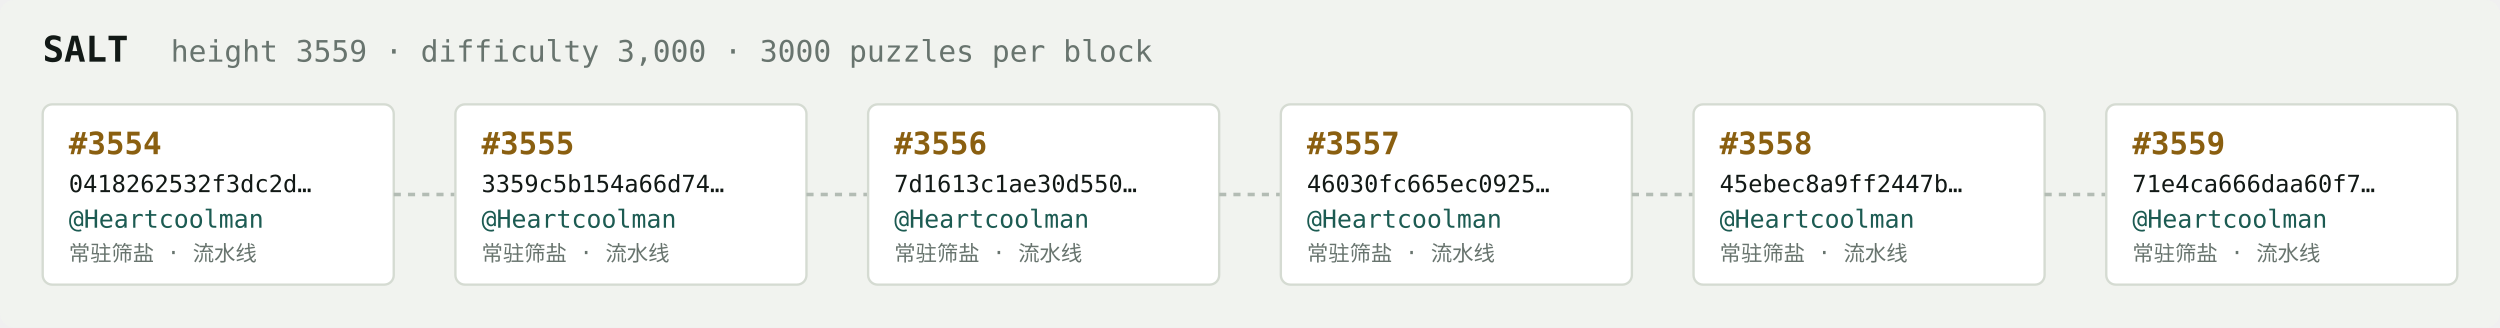
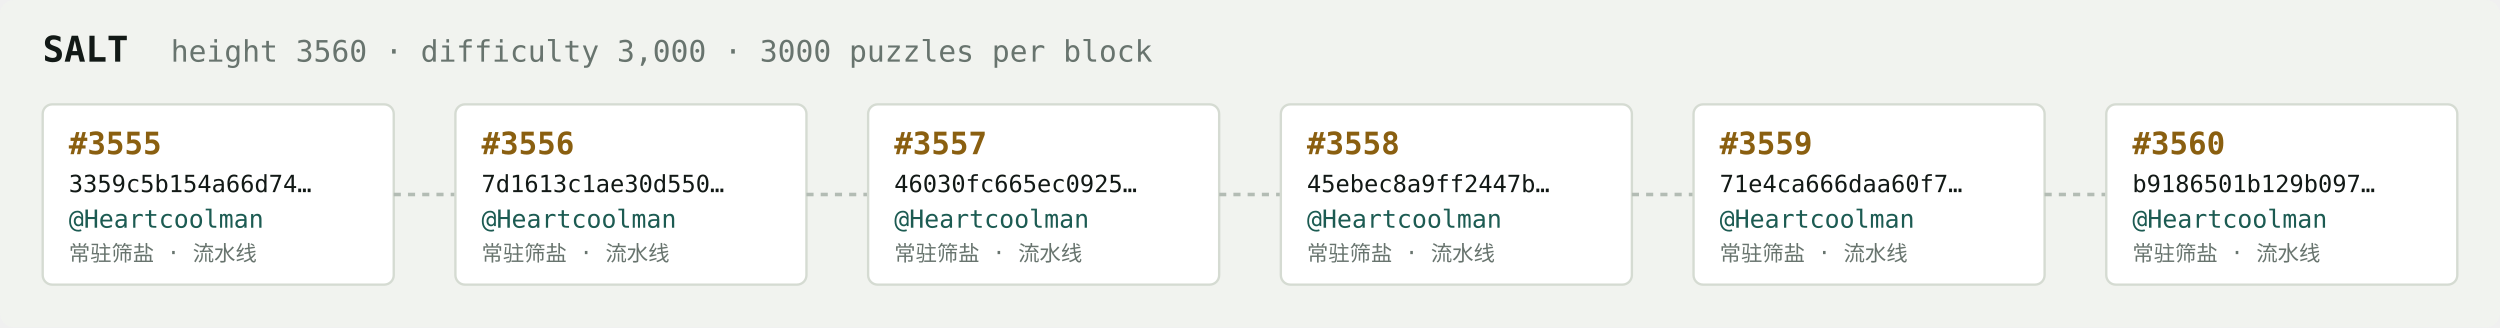
<svg xmlns="http://www.w3.org/2000/svg" width="1054" height="138" viewBox="0 0 1054 138" font-family="ui-monospace,SFMono-Regular,Menlo,monospace">
  <rect fill="#f1f3ef" width="1054" height="138" rx="6" />
  <text x="18" y="26" fill="#121916" font-size="15" font-weight="700">SALT</text>
-   <text x="72" y="26" fill="#68746e" font-size="12.5">height 3559 · difficulty 3,000 · 3000 puzzles per block</text>
+   <text x="72" y="26" fill="#68746e" font-size="12.5">height 3560 · difficulty 3,000 · 3000 puzzles per block</text>
  <rect x="18" y="44" width="148" height="76" rx="4" fill="#ffffff" stroke="#d5dbd2" stroke-width="1" />
-   <text x="29" y="65" fill="#8a5f10" font-size="13" font-weight="700">#3554</text>
-   <text x="29" y="81" fill="#121916" font-size="10">0418262532f3dc2d…</text>
+   <text x="29" y="65" fill="#8a5f10" font-size="13" font-weight="700">#3555</text>
+   <text x="29" y="81" fill="#121916" font-size="10">3359c5b154a66d74…</text>
  <text x="29" y="96" fill="#1c5b52" font-size="10.5">@Heartcoolman</text>
  <text x="29" y="110" fill="#68746e" font-size="9">常驻筛盐 · 流水线</text>
  <line x1="166" y1="82.0" x2="192" y2="82.0" stroke="#b3bcb4" stroke-width="1.5" stroke-dasharray="3 3" />
  <rect x="192" y="44" width="148" height="76" rx="4" fill="#ffffff" stroke="#d5dbd2" stroke-width="1" />
-   <text x="203" y="65" fill="#8a5f10" font-size="13" font-weight="700">#3555</text>
-   <text x="203" y="81" fill="#121916" font-size="10">3359c5b154a66d74…</text>
+   <text x="203" y="65" fill="#8a5f10" font-size="13" font-weight="700">#3556</text>
+   <text x="203" y="81" fill="#121916" font-size="10">7d1613c1ae30d550…</text>
  <text x="203" y="96" fill="#1c5b52" font-size="10.5">@Heartcoolman</text>
  <text x="203" y="110" fill="#68746e" font-size="9">常驻筛盐 · 流水线</text>
  <line x1="340" y1="82.0" x2="366" y2="82.0" stroke="#b3bcb4" stroke-width="1.5" stroke-dasharray="3 3" />
  <rect x="366" y="44" width="148" height="76" rx="4" fill="#ffffff" stroke="#d5dbd2" stroke-width="1" />
-   <text x="377" y="65" fill="#8a5f10" font-size="13" font-weight="700">#3556</text>
-   <text x="377" y="81" fill="#121916" font-size="10">7d1613c1ae30d550…</text>
+   <text x="377" y="65" fill="#8a5f10" font-size="13" font-weight="700">#3557</text>
+   <text x="377" y="81" fill="#121916" font-size="10">46030fc665ec0925…</text>
  <text x="377" y="96" fill="#1c5b52" font-size="10.5">@Heartcoolman</text>
  <text x="377" y="110" fill="#68746e" font-size="9">常驻筛盐 · 流水线</text>
  <line x1="514" y1="82.0" x2="540" y2="82.0" stroke="#b3bcb4" stroke-width="1.5" stroke-dasharray="3 3" />
  <rect x="540" y="44" width="148" height="76" rx="4" fill="#ffffff" stroke="#d5dbd2" stroke-width="1" />
-   <text x="551" y="65" fill="#8a5f10" font-size="13" font-weight="700">#3557</text>
-   <text x="551" y="81" fill="#121916" font-size="10">46030fc665ec0925…</text>
+   <text x="551" y="65" fill="#8a5f10" font-size="13" font-weight="700">#3558</text>
+   <text x="551" y="81" fill="#121916" font-size="10">45ebec8a9ff2447b…</text>
  <text x="551" y="96" fill="#1c5b52" font-size="10.5">@Heartcoolman</text>
  <text x="551" y="110" fill="#68746e" font-size="9">常驻筛盐 · 流水线</text>
  <line x1="688" y1="82.0" x2="714" y2="82.0" stroke="#b3bcb4" stroke-width="1.5" stroke-dasharray="3 3" />
  <rect x="714" y="44" width="148" height="76" rx="4" fill="#ffffff" stroke="#d5dbd2" stroke-width="1" />
-   <text x="725" y="65" fill="#8a5f10" font-size="13" font-weight="700">#3558</text>
-   <text x="725" y="81" fill="#121916" font-size="10">45ebec8a9ff2447b…</text>
+   <text x="725" y="65" fill="#8a5f10" font-size="13" font-weight="700">#3559</text>
+   <text x="725" y="81" fill="#121916" font-size="10">71e4ca666daa60f7…</text>
  <text x="725" y="96" fill="#1c5b52" font-size="10.5">@Heartcoolman</text>
  <text x="725" y="110" fill="#68746e" font-size="9">常驻筛盐 · 流水线</text>
  <line x1="862" y1="82.0" x2="888" y2="82.0" stroke="#b3bcb4" stroke-width="1.5" stroke-dasharray="3 3" />
  <rect x="888" y="44" width="148" height="76" rx="4" fill="#ffffff" stroke="#d5dbd2" stroke-width="1" />
-   <text x="899" y="65" fill="#8a5f10" font-size="13" font-weight="700">#3559</text>
-   <text x="899" y="81" fill="#121916" font-size="10">71e4ca666daa60f7…</text>
+   <text x="899" y="65" fill="#8a5f10" font-size="13" font-weight="700">#3560</text>
+   <text x="899" y="81" fill="#121916" font-size="10">b9186501b129b097…</text>
  <text x="899" y="96" fill="#1c5b52" font-size="10.5">@Heartcoolman</text>
  <text x="899" y="110" fill="#68746e" font-size="9">常驻筛盐 · 流水线</text>
</svg>
